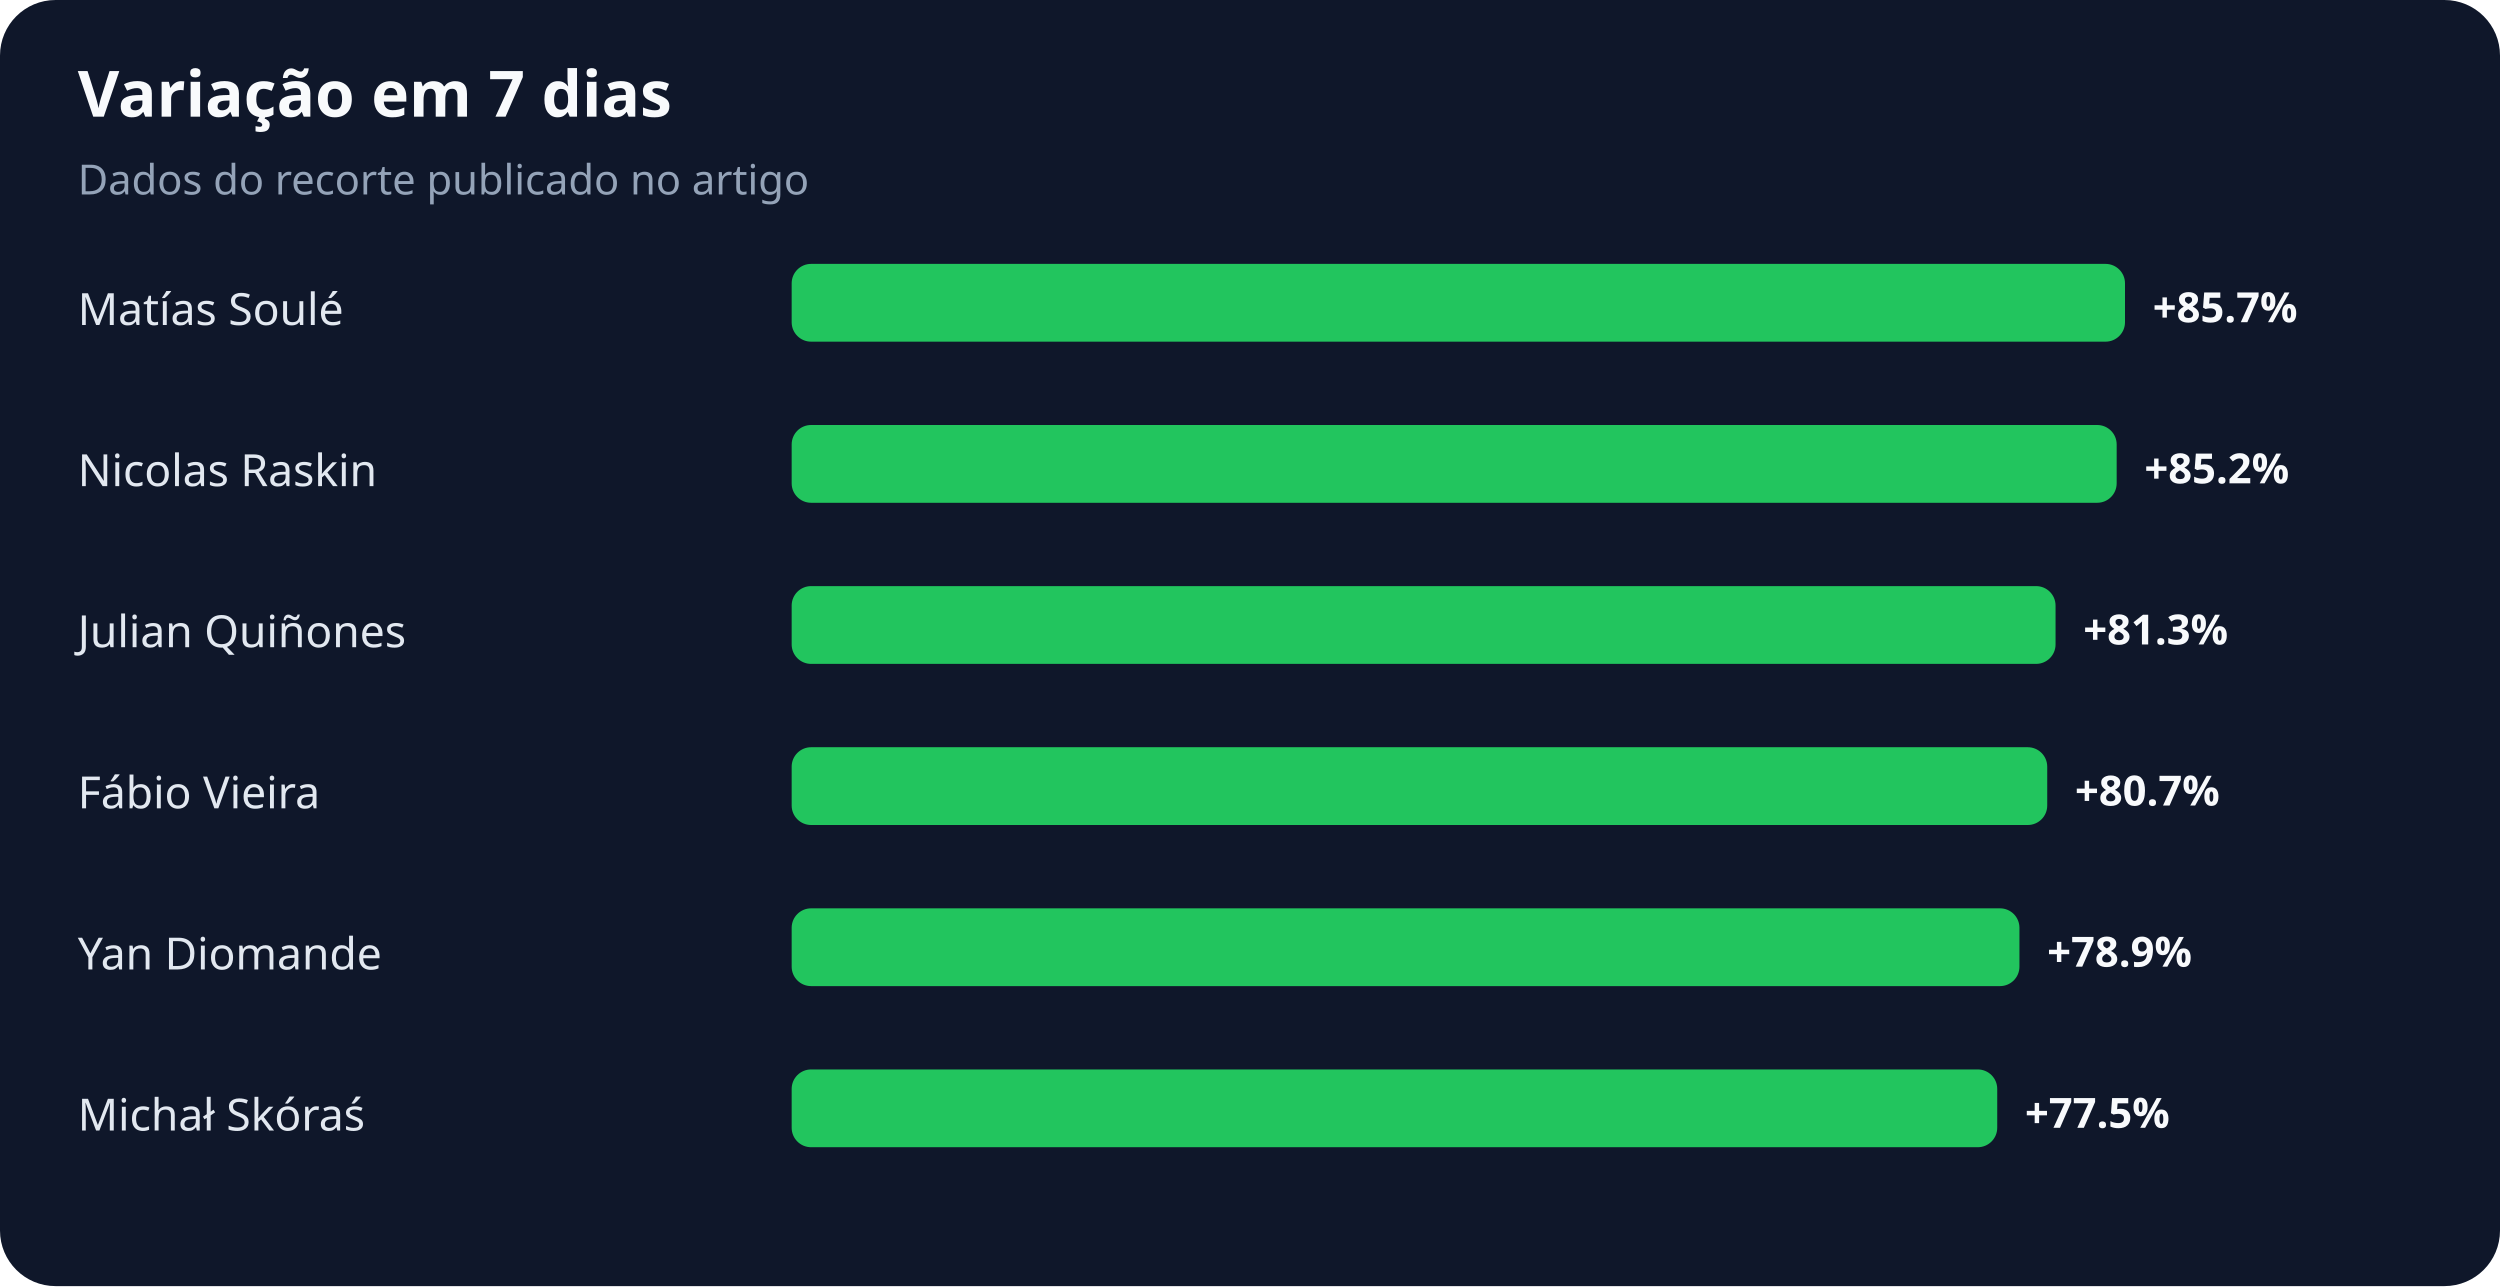
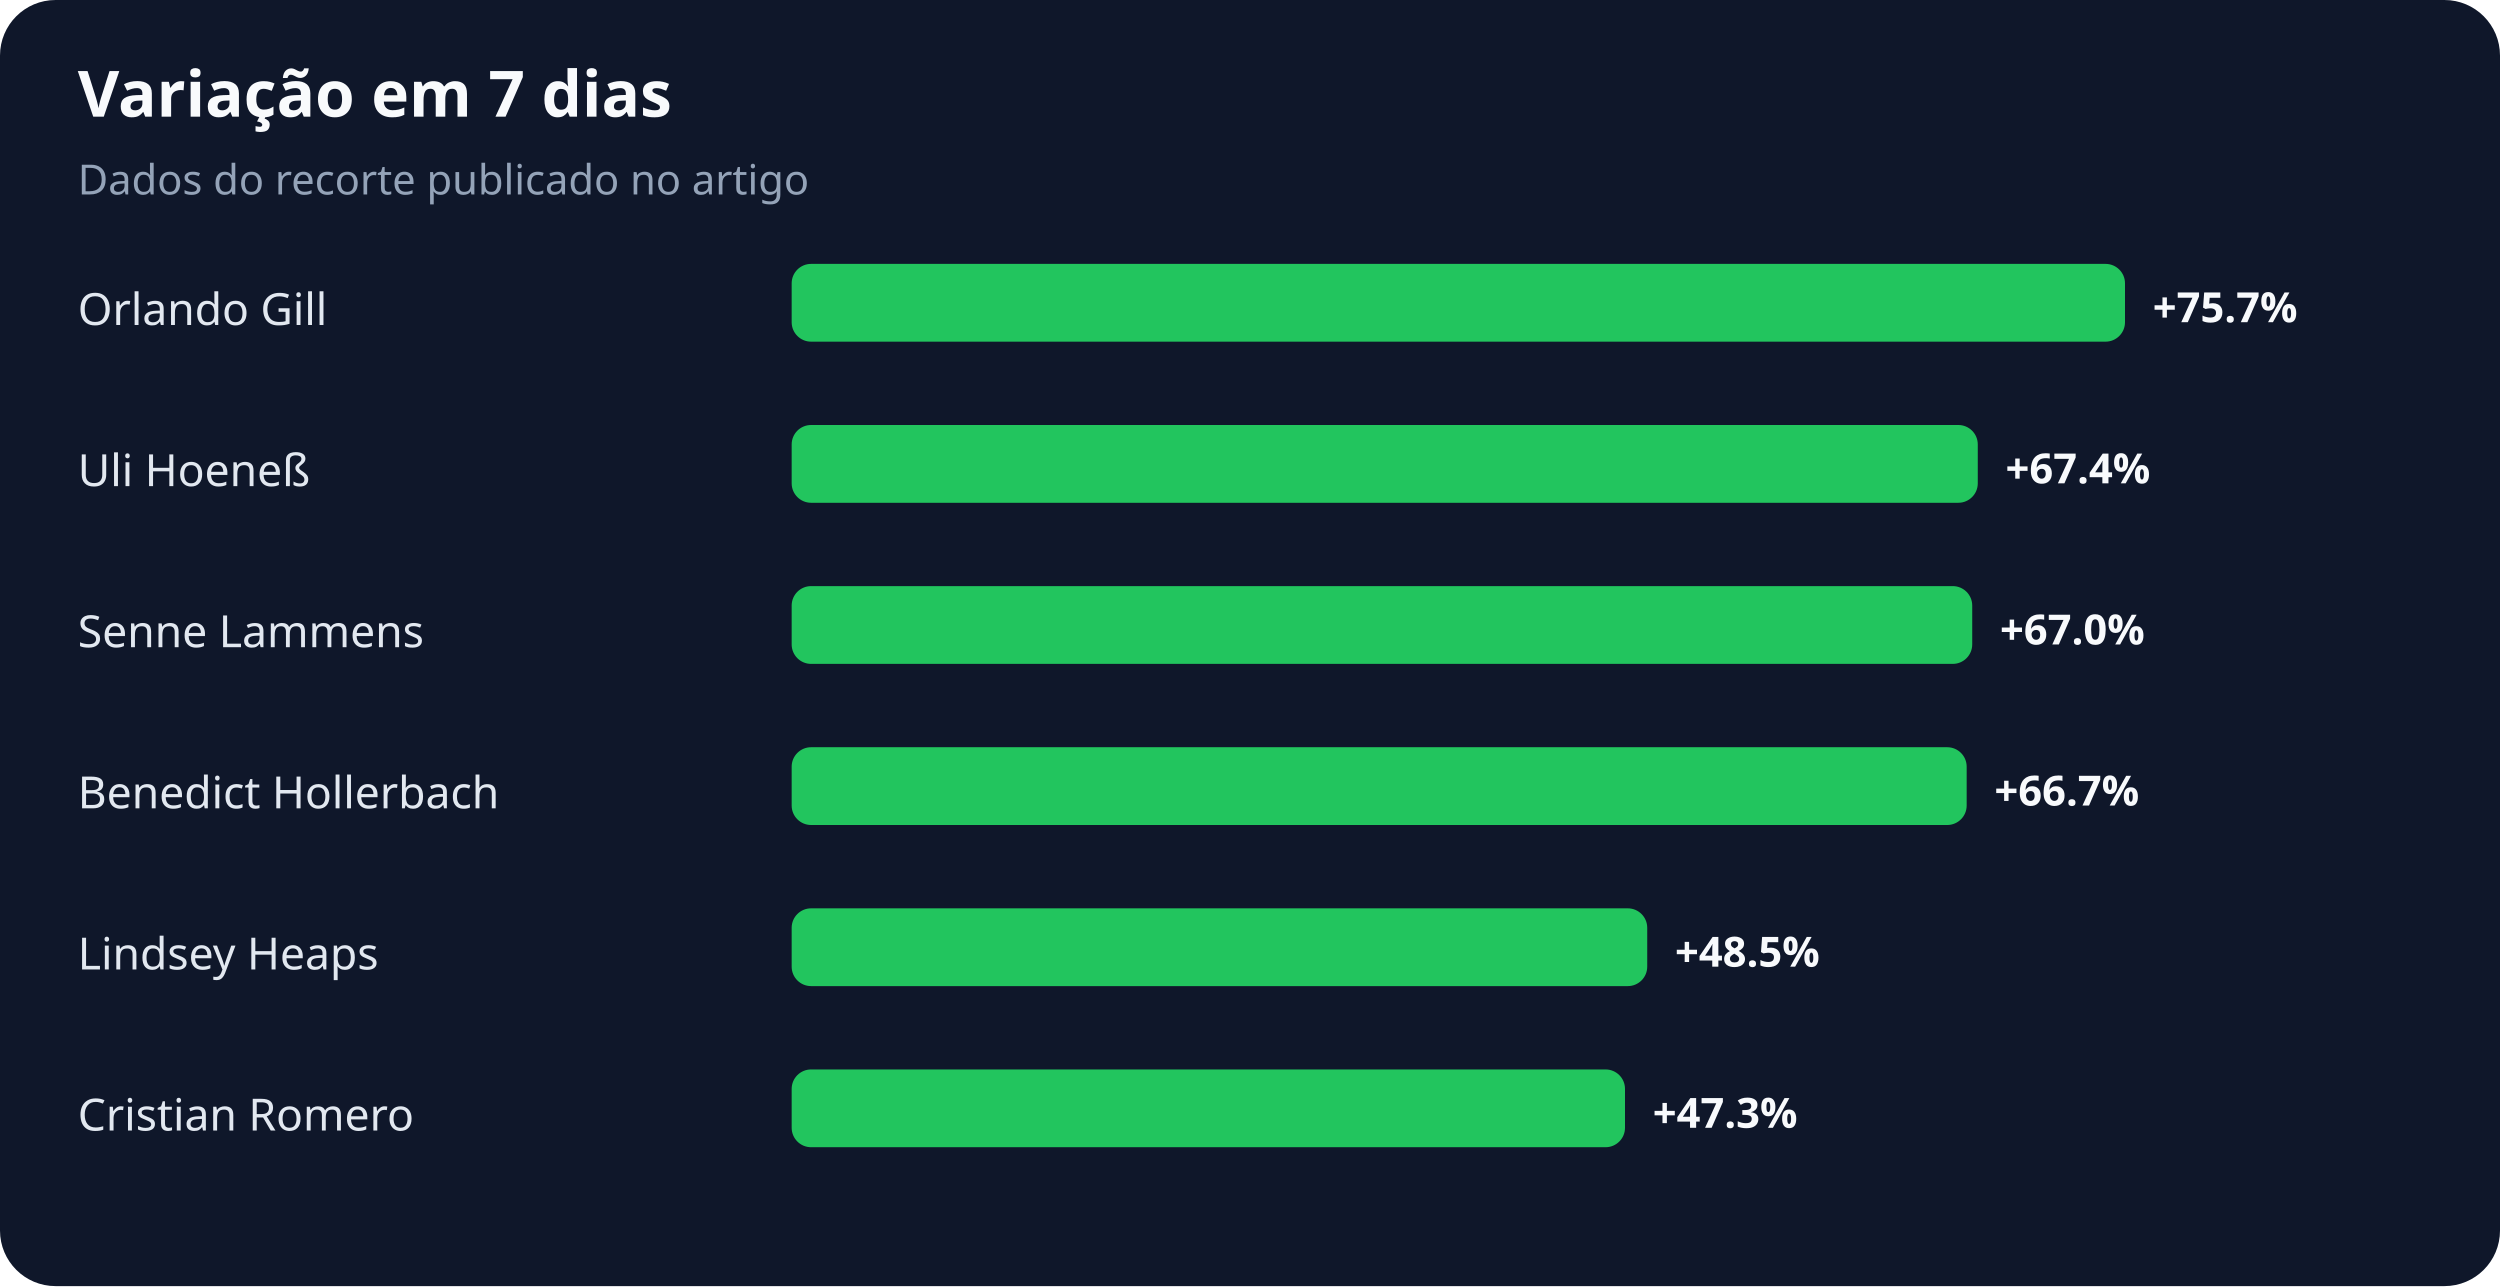
<svg xmlns="http://www.w3.org/2000/svg" width="900" height="463" viewBox="0 0 900 463" role="img" aria-labelledby="title desc">
  <rect width="100%" height="100%" rx="20" fill="#0f172a" />
  <text x="28" y="42" fill="#f8fafc" font-family="system-ui,sans-serif" font-size="23" font-weight="700">Variação em 7 dias</text>
  <text x="28" y="70" fill="#94a3b8" font-family="system-ui,sans-serif" font-size="15">Dados do recorte publicado no artigo</text>
-   <text x="28" y="117" fill="#e2e8f0" font-family="system-ui,sans-serif" font-size="16">Matías Soulé</text>
+   <text x="28" y="117" fill="#e2e8f0" font-family="system-ui,sans-serif" font-size="16">Orlando Gill</text>
  <rect x="285" y="95" width="480" height="28" rx="7" fill="#22c55e" />
-   <text x="775" y="116" fill="#f8fafc" font-family="system-ui,sans-serif" font-size="15" font-weight="700">+85.7%</text>
-   <text x="28" y="175" fill="#e2e8f0" font-family="system-ui,sans-serif" font-size="16">Nicolas Raskin</text>
-   <rect x="285" y="153" width="477" height="28" rx="7" fill="#22c55e" />
-   <text x="772" y="174" fill="#f8fafc" font-family="system-ui,sans-serif" font-size="15" font-weight="700">+85.2%</text>
-   <text x="28" y="233" fill="#e2e8f0" font-family="system-ui,sans-serif" font-size="16">Julian Quiñones</text>
-   <rect x="285" y="211" width="455" height="28" rx="7" fill="#22c55e" />
-   <text x="750" y="232" fill="#f8fafc" font-family="system-ui,sans-serif" font-size="15" font-weight="700">+81.3%</text>
-   <text x="28" y="291" fill="#e2e8f0" font-family="system-ui,sans-serif" font-size="16">Fábio Vieira</text>
-   <rect x="285" y="269" width="452" height="28" rx="7" fill="#22c55e" />
-   <text x="747" y="290" fill="#f8fafc" font-family="system-ui,sans-serif" font-size="15" font-weight="700">+80.7%</text>
-   <text x="28" y="349" fill="#e2e8f0" font-family="system-ui,sans-serif" font-size="16">Yan Diomande</text>
-   <rect x="285" y="327" width="442" height="28" rx="7" fill="#22c55e" />
-   <text x="737" y="348" fill="#f8fafc" font-family="system-ui,sans-serif" font-size="15" font-weight="700">+78.9%</text>
-   <text x="28" y="407" fill="#e2e8f0" font-family="system-ui,sans-serif" font-size="16">Michał Skóraś</text>
-   <rect x="285" y="385" width="434" height="28" rx="7" fill="#22c55e" />
-   <text x="729" y="406" fill="#f8fafc" font-family="system-ui,sans-serif" font-size="15" font-weight="700">+77.5%</text>
+   <text x="775" y="116" fill="#f8fafc" font-family="system-ui,sans-serif" font-size="15" font-weight="700">+75.7%</text>
+   <text x="28" y="175" fill="#e2e8f0" font-family="system-ui,sans-serif" font-size="16">Uli Hoeneß</text>
+   <rect x="285" y="153" width="427" height="28" rx="7" fill="#22c55e" />
+   <text x="722" y="174" fill="#f8fafc" font-family="system-ui,sans-serif" font-size="15" font-weight="700">+67.4%</text>
+   <text x="28" y="233" fill="#e2e8f0" font-family="system-ui,sans-serif" font-size="16">Senne Lammens</text>
+   <rect x="285" y="211" width="425" height="28" rx="7" fill="#22c55e" />
+   <text x="720" y="232" fill="#f8fafc" font-family="system-ui,sans-serif" font-size="15" font-weight="700">+67.0%</text>
+   <text x="28" y="291" fill="#e2e8f0" font-family="system-ui,sans-serif" font-size="16">Benedict Hollerbach</text>
+   <rect x="285" y="269" width="423" height="28" rx="7" fill="#22c55e" />
+   <text x="718" y="290" fill="#f8fafc" font-family="system-ui,sans-serif" font-size="15" font-weight="700">+66.7%</text>
+   <text x="28" y="349" fill="#e2e8f0" font-family="system-ui,sans-serif" font-size="16">Lindsey Heaps</text>
+   <rect x="285" y="327" width="308" height="28" rx="7" fill="#22c55e" />
+   <text x="603" y="348" fill="#f8fafc" font-family="system-ui,sans-serif" font-size="15" font-weight="700">+48.5%</text>
+   <text x="28" y="407" fill="#e2e8f0" font-family="system-ui,sans-serif" font-size="16">Cristian Romero</text>
+   <rect x="285" y="385" width="300" height="28" rx="7" fill="#22c55e" />
+   <text x="595" y="406" fill="#f8fafc" font-family="system-ui,sans-serif" font-size="15" font-weight="700">+47.3%</text>
</svg>
